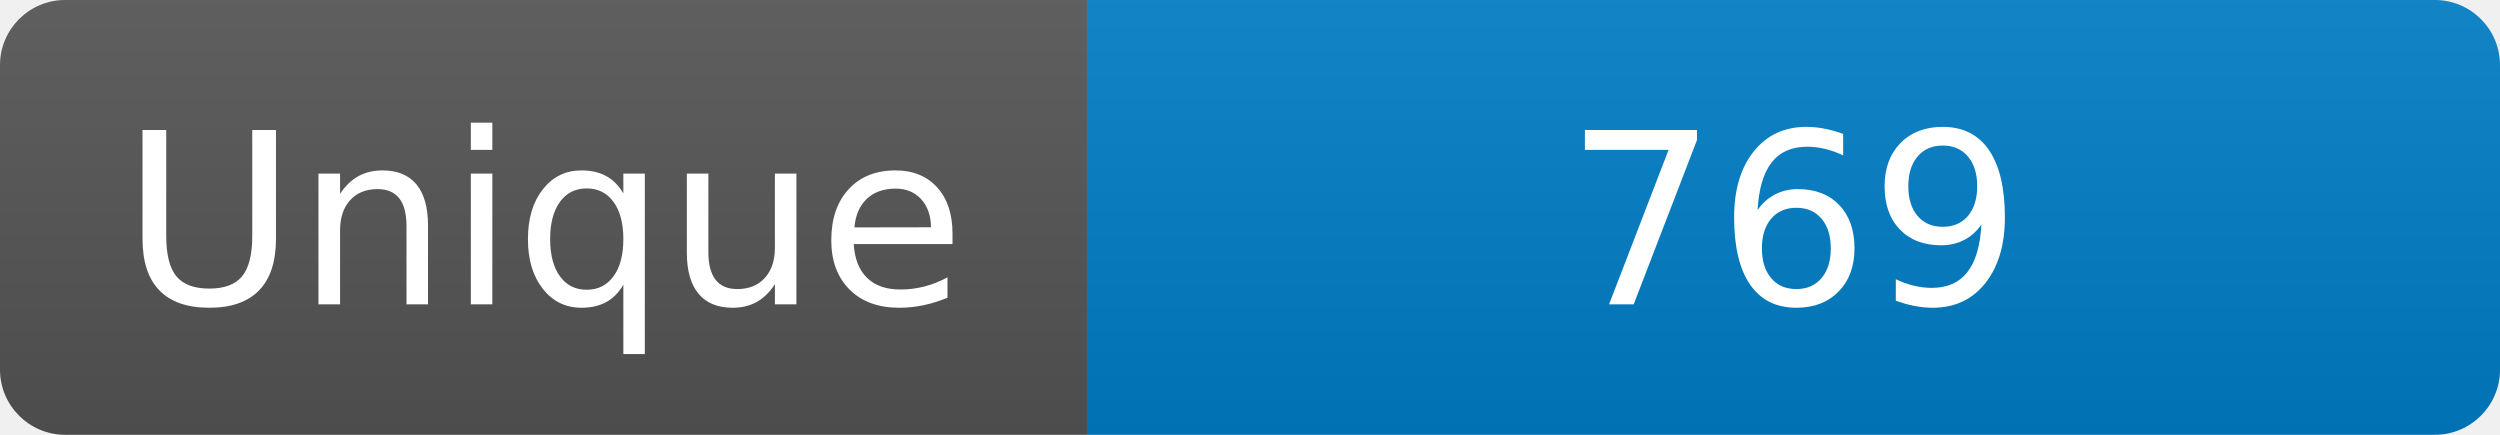
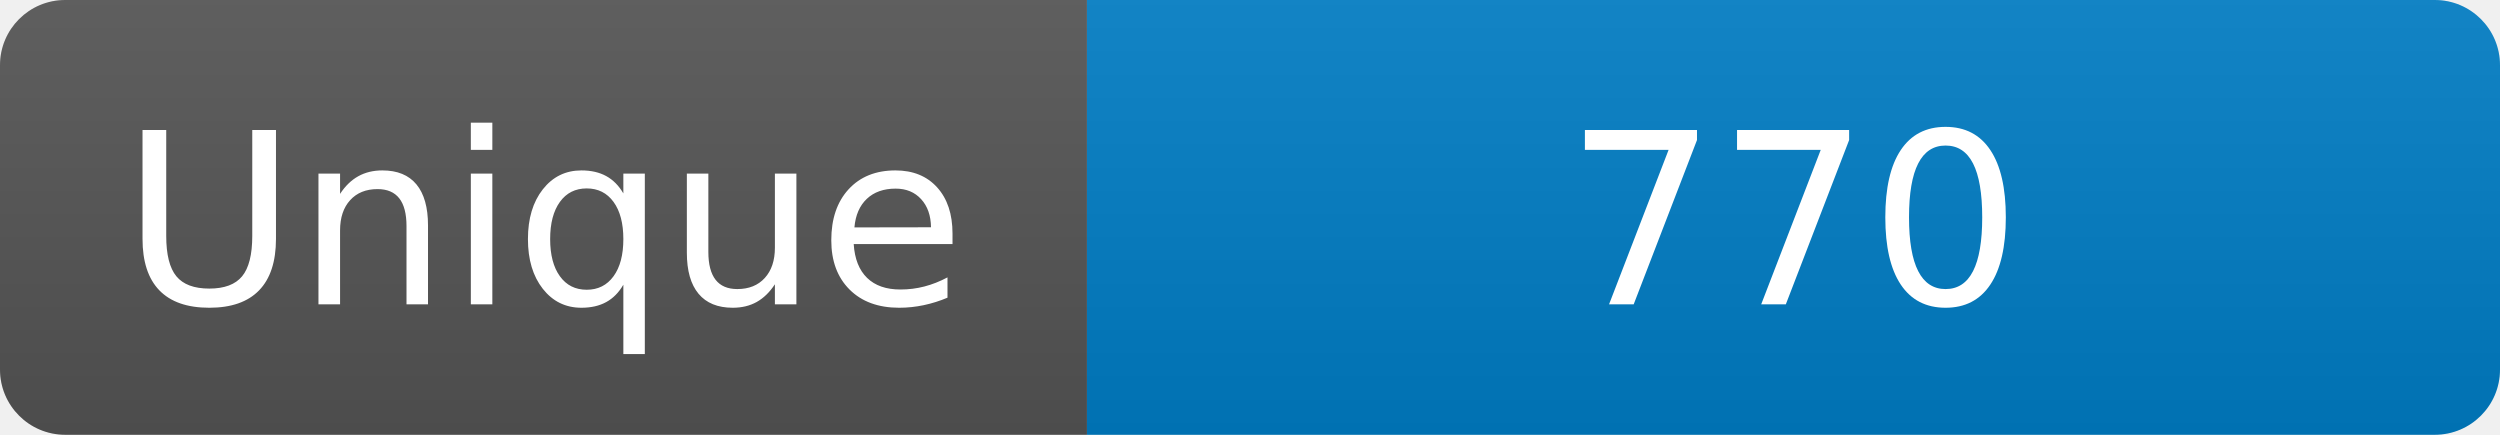
<svg xmlns="http://www.w3.org/2000/svg" width="115" height="20" role="img" aria-label="Maintained?: yes">
  <linearGradient id="s" x2="0" y2="100%">
    <stop offset="0" stop-color="#bbb" stop-opacity=".1" />
    <stop offset="1" stop-opacity=".1" />
  </linearGradient>
  <clipPath id="r">
    <rect width="115" height="20" rx="3" fill="#fff" />
  </clipPath>
  <g clip-path="url(#r)">
    <rect width="50" height="20" fill="#555" />
    <rect x="50" width="160" height="20" fill="#007ec6" />
    <rect width="115" height="20" fill="url(#s)" />
  </g>
  <g fill="#fff" text-anchor="middle" font-family="Verdana,Geneva,DejaVu Sans,sans-serif" font-size="110">
    <text x="250" y="140" transform="scale(.1)" fill="#fff">Unique</text>
-     <text x="825" y="140" transform="scale(.1)" fill="#fff">769</text>
+     <text x="825" y="140" transform="scale(.1)" fill="#fff">770</text>
  </g>
</svg>
